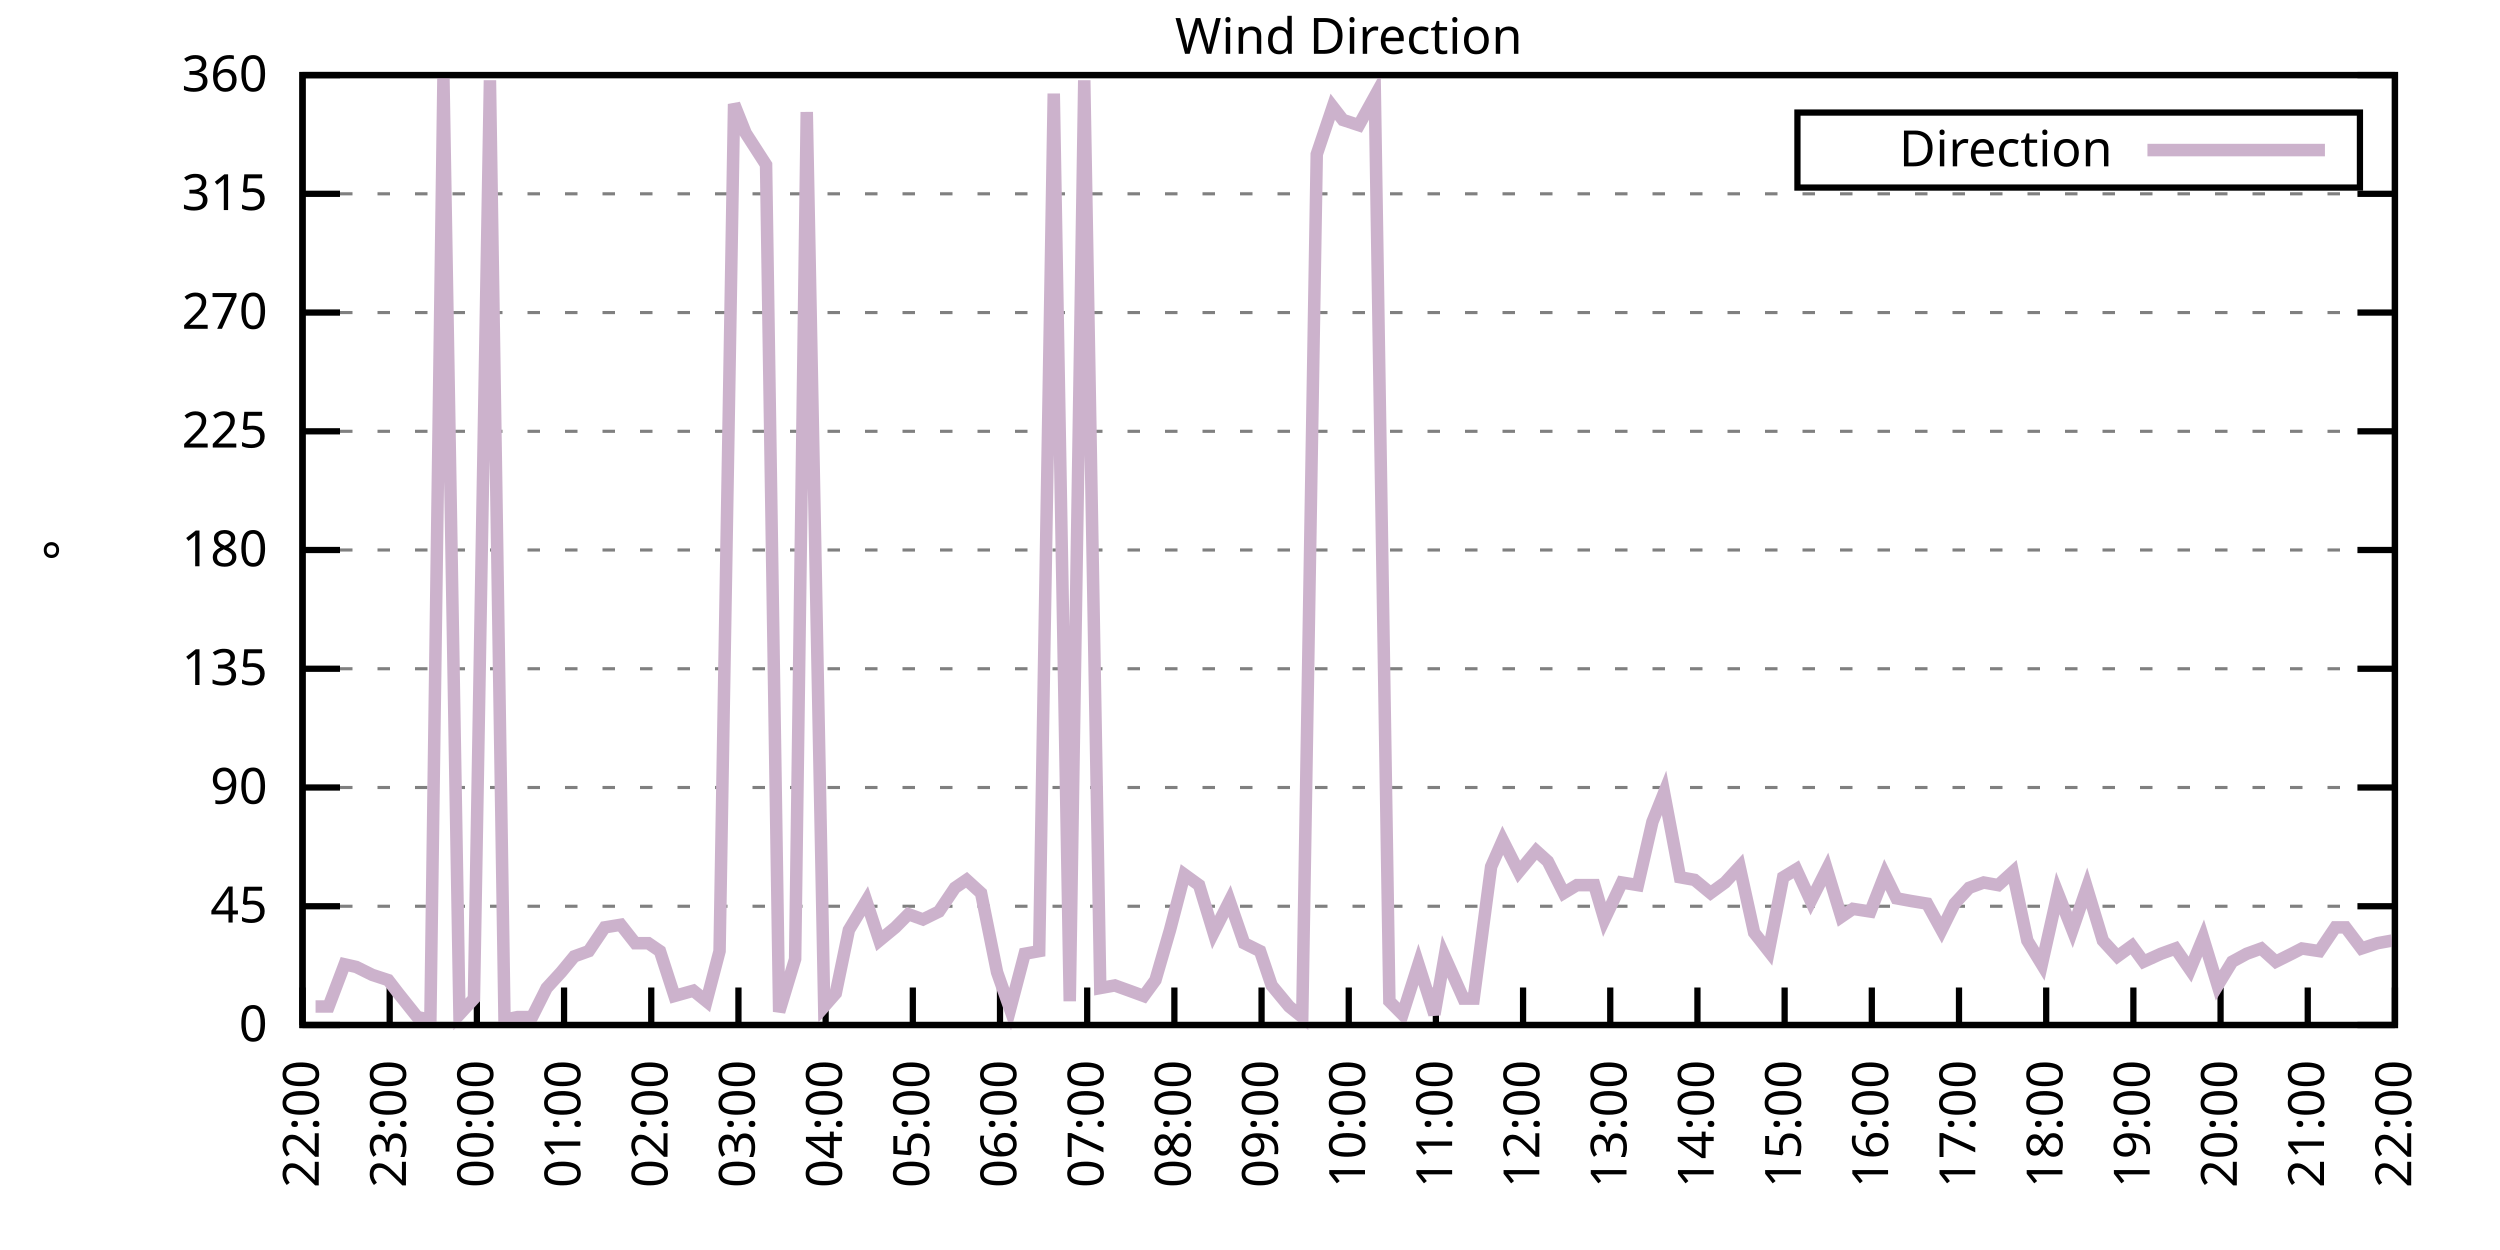
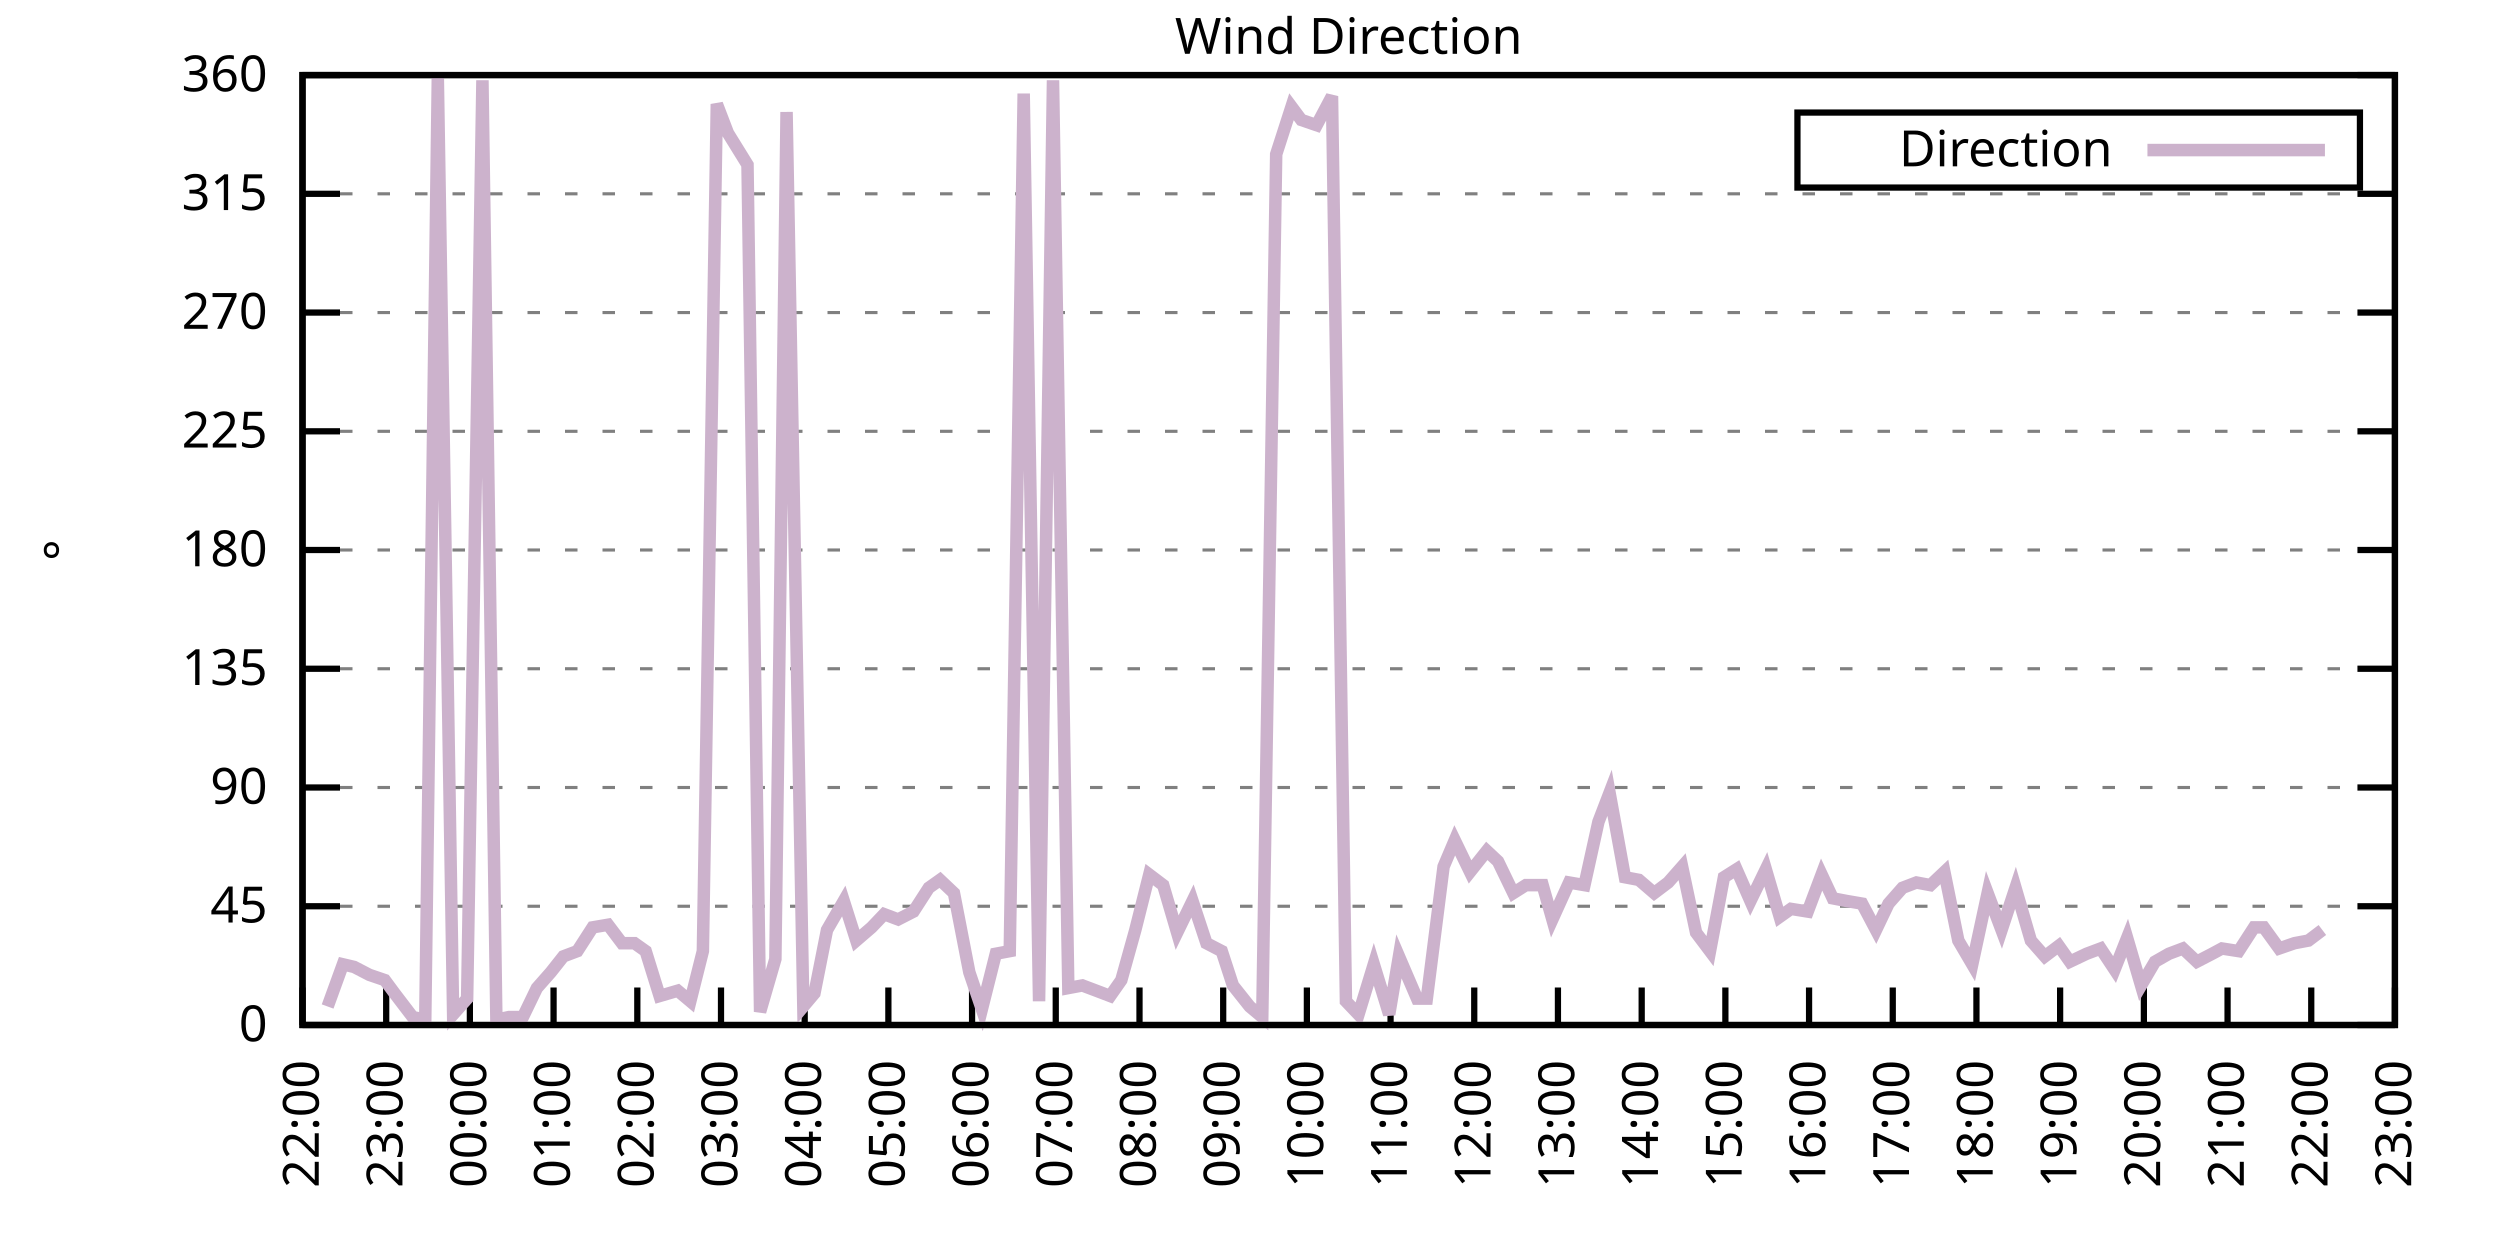
<svg xmlns="http://www.w3.org/2000/svg" xmlns:xlink="http://www.w3.org/1999/xlink" width="400" height="200" viewBox="0 0 400 200">
  <g id="gnuplot_canvas">
    <rect x="0" y="0" width="400" height="200" fill="none" />
    <defs>
      <circle id="gpDot" r="0.5" stroke-width="0.5" stroke="currentColor" />
      <path id="gpPt0" stroke-width="0.333" stroke="currentColor" d="M-1,0 h2 M0,-1 v2" />
      <path id="gpPt1" stroke-width="0.333" stroke="currentColor" d="M-1,-1 L1,1 M1,-1 L-1,1" />
      <path id="gpPt2" stroke-width="0.333" stroke="currentColor" d="M-1,0 L1,0 M0,-1 L0,1 M-1,-1 L1,1 M-1,1 L1,-1" />
      <rect id="gpPt3" stroke-width="0.333" stroke="currentColor" x="-1" y="-1" width="2" height="2" />
      <rect id="gpPt4" stroke-width="0.333" stroke="currentColor" fill="currentColor" x="-1" y="-1" width="2" height="2" />
      <circle id="gpPt5" stroke-width="0.333" stroke="currentColor" cx="0" cy="0" r="1" />
      <use xlink:href="#gpPt5" id="gpPt6" fill="currentColor" stroke="none" />
      <path id="gpPt7" stroke-width="0.333" stroke="currentColor" d="M0,-1.33 L-1.33,0.67 L1.33,0.67 z" />
      <use xlink:href="#gpPt7" id="gpPt8" fill="currentColor" stroke="none" />
      <use xlink:href="#gpPt7" id="gpPt9" stroke="currentColor" transform="rotate(180)" />
      <use xlink:href="#gpPt9" id="gpPt10" fill="currentColor" stroke="none" />
      <use xlink:href="#gpPt3" id="gpPt11" stroke="currentColor" transform="rotate(45)" />
      <use xlink:href="#gpPt11" id="gpPt12" fill="currentColor" stroke="none" />
      <path id="gpPt13" stroke-width="0.333" stroke="currentColor" d="M0,1.330 L1.265,0.411 L0.782,-1.067 L-0.782,-1.076 L-1.265,0.411 z" />
      <use xlink:href="#gpPt13" id="gpPt14" fill="currentColor" stroke="none" />
      <filter id="textbox" filterUnits="objectBoundingBox" x="0" y="0" height="1" width="1">
        <feFlood flood-color="white" flood-opacity="1" result="bgnd" />
        <feComposite in="SourceGraphic" in2="bgnd" operator="atop" />
      </filter>
      <filter id="greybox" filterUnits="objectBoundingBox" x="0" y="0" height="1" width="1">
        <feFlood flood-color="lightgrey" flood-opacity="1" result="grey" />
        <feComposite in="SourceGraphic" in2="grey" operator="atop" />
      </filter>
    </defs>
    <g fill="none" color="white" stroke="currentColor" stroke-width="1.00" stroke-linecap="butt" stroke-linejoin="miter">
</g>
    <g fill="none" color="black" stroke="currentColor" stroke-width="1.00" stroke-linecap="butt" stroke-linejoin="miter">
      <g stroke="none" shape-rendering="crispEdges">
        <polygon fill="rgb(255, 255, 255)" points="48.40,164.00 383.18,164.00 383.18,12.02 48.40,12.02 " />
      </g>
    </g>
    <g fill="none" color="black" stroke="currentColor" stroke-width="1.00" stroke-linecap="butt" stroke-linejoin="miter">
</g>
    <g fill="none" color="black" stroke="black" stroke-width="0.50" stroke-linecap="butt" stroke-linejoin="miter">
</g>
    <g fill="none" color="gray" stroke="currentColor" stroke-width="0.50" stroke-linecap="butt" stroke-linejoin="miter">
      <path stroke="gray" stroke-dasharray="2,4" class="gridline" d="M48.40,164.00 L383.19,164.00  " />
    </g>
    <g fill="none" color="gray" stroke="gray" stroke-width="1.00" stroke-linecap="butt" stroke-linejoin="miter">
</g>
    <g fill="none" color="black" stroke="currentColor" stroke-width="1.00" stroke-linecap="butt" stroke-linejoin="miter">
      <path stroke="black" d="M48.40,164.00 L54.40,164.00 M383.19,164.00 L377.19,164.00  " />
      <g transform="translate(42.80,166.60)" stroke="none" fill="black" font-family="Sans" font-size="8.00" text-anchor="end">
        <text>
          <tspan font-family="Sans"> 0</tspan>
        </text>
      </g>
    </g>
    <g fill="none" color="black" stroke="currentColor" stroke-width="1.00" stroke-linecap="butt" stroke-linejoin="miter">
</g>
    <g fill="none" color="black" stroke="black" stroke-width="0.50" stroke-linecap="butt" stroke-linejoin="miter">
</g>
    <g fill="none" color="gray" stroke="currentColor" stroke-width="0.50" stroke-linecap="butt" stroke-linejoin="miter">
      <path stroke="gray" stroke-dasharray="2,4" class="gridline" d="M48.40,145.00 L383.19,145.00  " />
    </g>
    <g fill="none" color="gray" stroke="gray" stroke-width="1.00" stroke-linecap="butt" stroke-linejoin="miter">
</g>
    <g fill="none" color="black" stroke="currentColor" stroke-width="1.00" stroke-linecap="butt" stroke-linejoin="miter">
      <path stroke="black" d="M48.40,145.00 L54.40,145.00 M383.19,145.00 L377.19,145.00  " />
      <g transform="translate(42.80,147.60)" stroke="none" fill="black" font-family="Sans" font-size="8.00" text-anchor="end">
        <text>
          <tspan font-family="Sans"> 45</tspan>
        </text>
      </g>
    </g>
    <g fill="none" color="black" stroke="currentColor" stroke-width="1.00" stroke-linecap="butt" stroke-linejoin="miter">
</g>
    <g fill="none" color="black" stroke="black" stroke-width="0.50" stroke-linecap="butt" stroke-linejoin="miter">
</g>
    <g fill="none" color="gray" stroke="currentColor" stroke-width="0.50" stroke-linecap="butt" stroke-linejoin="miter">
      <path stroke="gray" stroke-dasharray="2,4" class="gridline" d="M48.40,126.00 L383.19,126.00  " />
    </g>
    <g fill="none" color="gray" stroke="gray" stroke-width="1.00" stroke-linecap="butt" stroke-linejoin="miter">
</g>
    <g fill="none" color="black" stroke="currentColor" stroke-width="1.00" stroke-linecap="butt" stroke-linejoin="miter">
      <path stroke="black" d="M48.40,126.00 L54.40,126.00 M383.19,126.00 L377.19,126.00  " />
      <g transform="translate(42.80,128.60)" stroke="none" fill="black" font-family="Sans" font-size="8.00" text-anchor="end">
        <text>
          <tspan font-family="Sans"> 90</tspan>
        </text>
      </g>
    </g>
    <g fill="none" color="black" stroke="currentColor" stroke-width="1.00" stroke-linecap="butt" stroke-linejoin="miter">
</g>
    <g fill="none" color="black" stroke="black" stroke-width="0.50" stroke-linecap="butt" stroke-linejoin="miter">
</g>
    <g fill="none" color="gray" stroke="currentColor" stroke-width="0.50" stroke-linecap="butt" stroke-linejoin="miter">
      <path stroke="gray" stroke-dasharray="2,4" class="gridline" d="M48.40,107.00 L383.19,107.00  " />
    </g>
    <g fill="none" color="gray" stroke="gray" stroke-width="1.00" stroke-linecap="butt" stroke-linejoin="miter">
</g>
    <g fill="none" color="black" stroke="currentColor" stroke-width="1.00" stroke-linecap="butt" stroke-linejoin="miter">
      <path stroke="black" d="M48.40,107.00 L54.40,107.00 M383.19,107.00 L377.19,107.00  " />
      <g transform="translate(42.80,109.60)" stroke="none" fill="black" font-family="Sans" font-size="8.00" text-anchor="end">
        <text>
          <tspan font-family="Sans"> 135</tspan>
        </text>
      </g>
    </g>
    <g fill="none" color="black" stroke="currentColor" stroke-width="1.00" stroke-linecap="butt" stroke-linejoin="miter">
</g>
    <g fill="none" color="black" stroke="black" stroke-width="0.50" stroke-linecap="butt" stroke-linejoin="miter">
</g>
    <g fill="none" color="gray" stroke="currentColor" stroke-width="0.50" stroke-linecap="butt" stroke-linejoin="miter">
      <path stroke="gray" stroke-dasharray="2,4" class="gridline" d="M48.40,88.00 L383.19,88.00  " />
    </g>
    <g fill="none" color="gray" stroke="gray" stroke-width="1.00" stroke-linecap="butt" stroke-linejoin="miter">
</g>
    <g fill="none" color="black" stroke="currentColor" stroke-width="1.00" stroke-linecap="butt" stroke-linejoin="miter">
      <path stroke="black" d="M48.40,88.00 L54.40,88.00 M383.19,88.00 L377.19,88.00  " />
      <g transform="translate(42.80,90.60)" stroke="none" fill="black" font-family="Sans" font-size="8.00" text-anchor="end">
        <text>
          <tspan font-family="Sans"> 180</tspan>
        </text>
      </g>
    </g>
    <g fill="none" color="black" stroke="currentColor" stroke-width="1.00" stroke-linecap="butt" stroke-linejoin="miter">
</g>
    <g fill="none" color="black" stroke="black" stroke-width="0.50" stroke-linecap="butt" stroke-linejoin="miter">
</g>
    <g fill="none" color="gray" stroke="currentColor" stroke-width="0.50" stroke-linecap="butt" stroke-linejoin="miter">
      <path stroke="gray" stroke-dasharray="2,4" class="gridline" d="M48.40,69.01 L383.19,69.01  " />
    </g>
    <g fill="none" color="gray" stroke="gray" stroke-width="1.00" stroke-linecap="butt" stroke-linejoin="miter">
</g>
    <g fill="none" color="black" stroke="currentColor" stroke-width="1.00" stroke-linecap="butt" stroke-linejoin="miter">
      <path stroke="black" d="M48.40,69.01 L54.40,69.01 M383.19,69.01 L377.19,69.01  " />
      <g transform="translate(42.80,71.61)" stroke="none" fill="black" font-family="Sans" font-size="8.00" text-anchor="end">
        <text>
          <tspan font-family="Sans"> 225</tspan>
        </text>
      </g>
    </g>
    <g fill="none" color="black" stroke="currentColor" stroke-width="1.00" stroke-linecap="butt" stroke-linejoin="miter">
</g>
    <g fill="none" color="black" stroke="black" stroke-width="0.50" stroke-linecap="butt" stroke-linejoin="miter">
</g>
    <g fill="none" color="gray" stroke="currentColor" stroke-width="0.50" stroke-linecap="butt" stroke-linejoin="miter">
      <path stroke="gray" stroke-dasharray="2,4" class="gridline" d="M48.40,50.01 L383.19,50.01  " />
    </g>
    <g fill="none" color="gray" stroke="gray" stroke-width="1.00" stroke-linecap="butt" stroke-linejoin="miter">
</g>
    <g fill="none" color="black" stroke="currentColor" stroke-width="1.00" stroke-linecap="butt" stroke-linejoin="miter">
      <path stroke="black" d="M48.40,50.01 L54.40,50.01 M383.19,50.01 L377.19,50.01  " />
      <g transform="translate(42.80,52.61)" stroke="none" fill="black" font-family="Sans" font-size="8.00" text-anchor="end">
        <text>
          <tspan font-family="Sans"> 270</tspan>
        </text>
      </g>
    </g>
    <g fill="none" color="black" stroke="currentColor" stroke-width="1.00" stroke-linecap="butt" stroke-linejoin="miter">
</g>
    <g fill="none" color="black" stroke="black" stroke-width="0.50" stroke-linecap="butt" stroke-linejoin="miter">
</g>
    <g fill="none" color="gray" stroke="currentColor" stroke-width="0.50" stroke-linecap="butt" stroke-linejoin="miter">
      <path stroke="gray" stroke-dasharray="2,4" class="gridline" d="M48.40,31.01 L383.19,31.01  " />
    </g>
    <g fill="none" color="gray" stroke="gray" stroke-width="1.00" stroke-linecap="butt" stroke-linejoin="miter">
</g>
    <g fill="none" color="black" stroke="currentColor" stroke-width="1.00" stroke-linecap="butt" stroke-linejoin="miter">
      <path stroke="black" d="M48.40,31.01 L54.40,31.01 M383.19,31.01 L377.19,31.01  " />
      <g transform="translate(42.80,33.61)" stroke="none" fill="black" font-family="Sans" font-size="8.00" text-anchor="end">
        <text>
          <tspan font-family="Sans"> 315</tspan>
        </text>
      </g>
    </g>
    <g fill="none" color="black" stroke="currentColor" stroke-width="1.00" stroke-linecap="butt" stroke-linejoin="miter">
</g>
    <g fill="none" color="black" stroke="black" stroke-width="0.50" stroke-linecap="butt" stroke-linejoin="miter">
</g>
    <g fill="none" color="gray" stroke="currentColor" stroke-width="0.50" stroke-linecap="butt" stroke-linejoin="miter">
      <path stroke="gray" stroke-dasharray="2,4" class="gridline" d="M48.40,12.01 L383.19,12.01  " />
    </g>
    <g fill="none" color="gray" stroke="gray" stroke-width="1.00" stroke-linecap="butt" stroke-linejoin="miter">
</g>
    <g fill="none" color="black" stroke="currentColor" stroke-width="1.00" stroke-linecap="butt" stroke-linejoin="miter">
      <path stroke="black" d="M48.40,12.01 L54.40,12.01 M383.19,12.01 L377.19,12.01  " />
      <g transform="translate(42.80,14.61)" stroke="none" fill="black" font-family="Sans" font-size="8.00" text-anchor="end">
        <text>
          <tspan font-family="Sans"> 360</tspan>
        </text>
      </g>
    </g>
    <g fill="none" color="black" stroke="currentColor" stroke-width="1.00" stroke-linecap="butt" stroke-linejoin="miter">
      <path stroke="black" d="M48.40,164.00 L48.40,158.00  " />
      <g transform="translate(51.00,169.60) rotate(270.00)" stroke="none" fill="black" font-family="Sans" font-size="8.00" text-anchor="end">
        <text>
          <tspan font-family="Sans">22:00</tspan>
        </text>
      </g>
    </g>
    <g fill="none" color="black" stroke="currentColor" stroke-width="1.00" stroke-linecap="butt" stroke-linejoin="miter">
-       <path stroke="black" d="M62.35,164.00 L62.35,158.00  " />
-       <g transform="translate(64.95,169.60) rotate(270.00)" stroke="none" fill="black" font-family="Sans" font-size="8.00" text-anchor="end">
+       <path stroke="black" d="M61.79,164.00 L61.79,158.00  " />
+       <g transform="translate(64.39,169.60) rotate(270.00)" stroke="none" fill="black" font-family="Sans" font-size="8.00" text-anchor="end">
        <text>
          <tspan font-family="Sans">23:00</tspan>
        </text>
      </g>
    </g>
    <g fill="none" color="black" stroke="currentColor" stroke-width="1.00" stroke-linecap="butt" stroke-linejoin="miter">
-       <path stroke="black" d="M76.30,164.00 L76.30,158.00  " />
-       <g transform="translate(78.90,169.60) rotate(270.00)" stroke="none" fill="black" font-family="Sans" font-size="8.00" text-anchor="end">
+       <path stroke="black" d="M75.18,164.00 L75.18,158.00  " />
+       <g transform="translate(77.78,169.60) rotate(270.00)" stroke="none" fill="black" font-family="Sans" font-size="8.00" text-anchor="end">
        <text>
          <tspan font-family="Sans">00:00</tspan>
        </text>
      </g>
    </g>
    <g fill="none" color="black" stroke="currentColor" stroke-width="1.00" stroke-linecap="butt" stroke-linejoin="miter">
-       <path stroke="black" d="M90.25,164.00 L90.25,158.00  " />
-       <g transform="translate(92.85,169.60) rotate(270.00)" stroke="none" fill="black" font-family="Sans" font-size="8.00" text-anchor="end">
+       <path stroke="black" d="M88.57,164.00 L88.57,158.00  " />
+       <g transform="translate(91.17,169.60) rotate(270.00)" stroke="none" fill="black" font-family="Sans" font-size="8.00" text-anchor="end">
        <text>
          <tspan font-family="Sans">01:00</tspan>
        </text>
      </g>
    </g>
    <g fill="none" color="black" stroke="currentColor" stroke-width="1.00" stroke-linecap="butt" stroke-linejoin="miter">
-       <path stroke="black" d="M104.20,164.00 L104.20,158.00  " />
-       <g transform="translate(106.80,169.60) rotate(270.00)" stroke="none" fill="black" font-family="Sans" font-size="8.00" text-anchor="end">
+       <path stroke="black" d="M101.97,164.00 L101.97,158.00  " />
+       <g transform="translate(104.57,169.60) rotate(270.00)" stroke="none" fill="black" font-family="Sans" font-size="8.00" text-anchor="end">
        <text>
          <tspan font-family="Sans">02:00</tspan>
        </text>
      </g>
    </g>
    <g fill="none" color="black" stroke="currentColor" stroke-width="1.00" stroke-linecap="butt" stroke-linejoin="miter">
-       <path stroke="black" d="M118.15,164.00 L118.15,158.00  " />
-       <g transform="translate(120.75,169.60) rotate(270.00)" stroke="none" fill="black" font-family="Sans" font-size="8.00" text-anchor="end">
+       <path stroke="black" d="M115.36,164.00 L115.36,158.00  " />
+       <g transform="translate(117.96,169.60) rotate(270.00)" stroke="none" fill="black" font-family="Sans" font-size="8.00" text-anchor="end">
        <text>
          <tspan font-family="Sans">03:00</tspan>
        </text>
      </g>
    </g>
    <g fill="none" color="black" stroke="currentColor" stroke-width="1.00" stroke-linecap="butt" stroke-linejoin="miter">
-       <path stroke="black" d="M132.10,164.00 L132.10,158.00  " />
-       <g transform="translate(134.70,169.60) rotate(270.00)" stroke="none" fill="black" font-family="Sans" font-size="8.00" text-anchor="end">
+       <path stroke="black" d="M128.75,164.00 L128.75,158.00  " />
+       <g transform="translate(131.35,169.60) rotate(270.00)" stroke="none" fill="black" font-family="Sans" font-size="8.00" text-anchor="end">
        <text>
          <tspan font-family="Sans">04:00</tspan>
        </text>
      </g>
    </g>
    <g fill="none" color="black" stroke="currentColor" stroke-width="1.00" stroke-linecap="butt" stroke-linejoin="miter">
-       <path stroke="black" d="M146.05,164.00 L146.05,158.00  " />
-       <g transform="translate(148.65,169.60) rotate(270.00)" stroke="none" fill="black" font-family="Sans" font-size="8.00" text-anchor="end">
+       <path stroke="black" d="M142.14,164.00 L142.14,158.00  " />
+       <g transform="translate(144.74,169.60) rotate(270.00)" stroke="none" fill="black" font-family="Sans" font-size="8.00" text-anchor="end">
        <text>
          <tspan font-family="Sans">05:00</tspan>
        </text>
      </g>
    </g>
    <g fill="none" color="black" stroke="currentColor" stroke-width="1.00" stroke-linecap="butt" stroke-linejoin="miter">
-       <path stroke="black" d="M160.00,164.00 L160.00,158.00  " />
-       <g transform="translate(162.60,169.60) rotate(270.00)" stroke="none" fill="black" font-family="Sans" font-size="8.00" text-anchor="end">
+       <path stroke="black" d="M155.53,164.00 L155.53,158.00  " />
+       <g transform="translate(158.13,169.60) rotate(270.00)" stroke="none" fill="black" font-family="Sans" font-size="8.00" text-anchor="end">
        <text>
          <tspan font-family="Sans">06:00</tspan>
        </text>
      </g>
    </g>
    <g fill="none" color="black" stroke="currentColor" stroke-width="1.00" stroke-linecap="butt" stroke-linejoin="miter">
-       <path stroke="black" d="M173.95,164.00 L173.95,158.00  " />
-       <g transform="translate(176.55,169.60) rotate(270.00)" stroke="none" fill="black" font-family="Sans" font-size="8.00" text-anchor="end">
+       <path stroke="black" d="M168.92,164.00 L168.92,158.00  " />
+       <g transform="translate(171.52,169.60) rotate(270.00)" stroke="none" fill="black" font-family="Sans" font-size="8.00" text-anchor="end">
        <text>
          <tspan font-family="Sans">07:00</tspan>
        </text>
      </g>
    </g>
    <g fill="none" color="black" stroke="currentColor" stroke-width="1.00" stroke-linecap="butt" stroke-linejoin="miter">
-       <path stroke="black" d="M187.90,164.00 L187.90,158.00  " />
-       <g transform="translate(190.50,169.60) rotate(270.00)" stroke="none" fill="black" font-family="Sans" font-size="8.00" text-anchor="end">
+       <path stroke="black" d="M182.32,164.00 L182.32,158.00  " />
+       <g transform="translate(184.92,169.60) rotate(270.00)" stroke="none" fill="black" font-family="Sans" font-size="8.00" text-anchor="end">
        <text>
          <tspan font-family="Sans">08:00</tspan>
        </text>
      </g>
    </g>
    <g fill="none" color="black" stroke="currentColor" stroke-width="1.00" stroke-linecap="butt" stroke-linejoin="miter">
-       <path stroke="black" d="M201.85,164.00 L201.85,158.00  " />
-       <g transform="translate(204.45,169.60) rotate(270.00)" stroke="none" fill="black" font-family="Sans" font-size="8.00" text-anchor="end">
+       <path stroke="black" d="M195.71,164.00 L195.71,158.00  " />
+       <g transform="translate(198.31,169.60) rotate(270.00)" stroke="none" fill="black" font-family="Sans" font-size="8.00" text-anchor="end">
        <text>
          <tspan font-family="Sans">09:00</tspan>
        </text>
      </g>
    </g>
    <g fill="none" color="black" stroke="currentColor" stroke-width="1.00" stroke-linecap="butt" stroke-linejoin="miter">
-       <path stroke="black" d="M215.80,164.00 L215.80,158.00  " />
-       <g transform="translate(218.40,169.60) rotate(270.00)" stroke="none" fill="black" font-family="Sans" font-size="8.00" text-anchor="end">
+       <path stroke="black" d="M209.10,164.00 L209.10,158.00  " />
+       <g transform="translate(211.70,169.60) rotate(270.00)" stroke="none" fill="black" font-family="Sans" font-size="8.00" text-anchor="end">
        <text>
          <tspan font-family="Sans">10:00</tspan>
        </text>
      </g>
    </g>
    <g fill="none" color="black" stroke="currentColor" stroke-width="1.00" stroke-linecap="butt" stroke-linejoin="miter">
-       <path stroke="black" d="M229.74,164.00 L229.74,158.00  " />
-       <g transform="translate(232.34,169.60) rotate(270.00)" stroke="none" fill="black" font-family="Sans" font-size="8.00" text-anchor="end">
+       <path stroke="black" d="M222.49,164.00 L222.49,158.00  " />
+       <g transform="translate(225.09,169.60) rotate(270.00)" stroke="none" fill="black" font-family="Sans" font-size="8.00" text-anchor="end">
        <text>
          <tspan font-family="Sans">11:00</tspan>
        </text>
      </g>
    </g>
    <g fill="none" color="black" stroke="currentColor" stroke-width="1.00" stroke-linecap="butt" stroke-linejoin="miter">
-       <path stroke="black" d="M243.69,164.00 L243.69,158.00  " />
-       <g transform="translate(246.29,169.60) rotate(270.00)" stroke="none" fill="black" font-family="Sans" font-size="8.00" text-anchor="end">
+       <path stroke="black" d="M235.88,164.00 L235.88,158.00  " />
+       <g transform="translate(238.48,169.60) rotate(270.00)" stroke="none" fill="black" font-family="Sans" font-size="8.00" text-anchor="end">
        <text>
          <tspan font-family="Sans">12:00</tspan>
        </text>
      </g>
    </g>
    <g fill="none" color="black" stroke="currentColor" stroke-width="1.00" stroke-linecap="butt" stroke-linejoin="miter">
-       <path stroke="black" d="M257.64,164.00 L257.64,158.00  " />
-       <g transform="translate(260.24,169.60) rotate(270.00)" stroke="none" fill="black" font-family="Sans" font-size="8.00" text-anchor="end">
+       <path stroke="black" d="M249.27,164.00 L249.27,158.00  " />
+       <g transform="translate(251.87,169.60) rotate(270.00)" stroke="none" fill="black" font-family="Sans" font-size="8.00" text-anchor="end">
        <text>
          <tspan font-family="Sans">13:00</tspan>
        </text>
      </g>
    </g>
    <g fill="none" color="black" stroke="currentColor" stroke-width="1.00" stroke-linecap="butt" stroke-linejoin="miter">
-       <path stroke="black" d="M271.59,164.00 L271.59,158.00  " />
-       <g transform="translate(274.19,169.60) rotate(270.00)" stroke="none" fill="black" font-family="Sans" font-size="8.00" text-anchor="end">
+       <path stroke="black" d="M262.67,164.00 L262.67,158.00  " />
+       <g transform="translate(265.27,169.60) rotate(270.00)" stroke="none" fill="black" font-family="Sans" font-size="8.00" text-anchor="end">
        <text>
          <tspan font-family="Sans">14:00</tspan>
        </text>
      </g>
    </g>
    <g fill="none" color="black" stroke="currentColor" stroke-width="1.00" stroke-linecap="butt" stroke-linejoin="miter">
-       <path stroke="black" d="M285.54,164.00 L285.54,158.00  " />
-       <g transform="translate(288.14,169.60) rotate(270.00)" stroke="none" fill="black" font-family="Sans" font-size="8.00" text-anchor="end">
+       <path stroke="black" d="M276.06,164.00 L276.06,158.00  " />
+       <g transform="translate(278.66,169.60) rotate(270.00)" stroke="none" fill="black" font-family="Sans" font-size="8.00" text-anchor="end">
        <text>
          <tspan font-family="Sans">15:00</tspan>
        </text>
      </g>
    </g>
    <g fill="none" color="black" stroke="currentColor" stroke-width="1.00" stroke-linecap="butt" stroke-linejoin="miter">
-       <path stroke="black" d="M299.49,164.00 L299.49,158.00  " />
-       <g transform="translate(302.09,169.60) rotate(270.00)" stroke="none" fill="black" font-family="Sans" font-size="8.00" text-anchor="end">
+       <path stroke="black" d="M289.45,164.00 L289.45,158.00  " />
+       <g transform="translate(292.05,169.60) rotate(270.00)" stroke="none" fill="black" font-family="Sans" font-size="8.00" text-anchor="end">
        <text>
          <tspan font-family="Sans">16:00</tspan>
        </text>
      </g>
    </g>
    <g fill="none" color="black" stroke="currentColor" stroke-width="1.00" stroke-linecap="butt" stroke-linejoin="miter">
-       <path stroke="black" d="M313.44,164.00 L313.44,158.00  " />
-       <g transform="translate(316.04,169.60) rotate(270.00)" stroke="none" fill="black" font-family="Sans" font-size="8.00" text-anchor="end">
+       <path stroke="black" d="M302.84,164.00 L302.84,158.00  " />
+       <g transform="translate(305.44,169.60) rotate(270.00)" stroke="none" fill="black" font-family="Sans" font-size="8.00" text-anchor="end">
        <text>
          <tspan font-family="Sans">17:00</tspan>
        </text>
      </g>
    </g>
    <g fill="none" color="black" stroke="currentColor" stroke-width="1.00" stroke-linecap="butt" stroke-linejoin="miter">
-       <path stroke="black" d="M327.39,164.00 L327.39,158.00  " />
-       <g transform="translate(329.99,169.60) rotate(270.00)" stroke="none" fill="black" font-family="Sans" font-size="8.00" text-anchor="end">
+       <path stroke="black" d="M316.23,164.00 L316.23,158.00  " />
+       <g transform="translate(318.83,169.60) rotate(270.00)" stroke="none" fill="black" font-family="Sans" font-size="8.00" text-anchor="end">
        <text>
          <tspan font-family="Sans">18:00</tspan>
        </text>
      </g>
    </g>
    <g fill="none" color="black" stroke="currentColor" stroke-width="1.00" stroke-linecap="butt" stroke-linejoin="miter">
-       <path stroke="black" d="M341.34,164.00 L341.34,158.00  " />
-       <g transform="translate(343.94,169.60) rotate(270.00)" stroke="none" fill="black" font-family="Sans" font-size="8.00" text-anchor="end">
+       <path stroke="black" d="M329.62,164.00 L329.62,158.00  " />
+       <g transform="translate(332.22,169.60) rotate(270.00)" stroke="none" fill="black" font-family="Sans" font-size="8.00" text-anchor="end">
        <text>
          <tspan font-family="Sans">19:00</tspan>
        </text>
      </g>
    </g>
    <g fill="none" color="black" stroke="currentColor" stroke-width="1.00" stroke-linecap="butt" stroke-linejoin="miter">
-       <path stroke="black" d="M355.29,164.00 L355.29,158.00  " />
-       <g transform="translate(357.89,169.60) rotate(270.00)" stroke="none" fill="black" font-family="Sans" font-size="8.00" text-anchor="end">
+       <path stroke="black" d="M343.02,164.00 L343.02,158.00  " />
+       <g transform="translate(345.62,169.60) rotate(270.00)" stroke="none" fill="black" font-family="Sans" font-size="8.00" text-anchor="end">
        <text>
          <tspan font-family="Sans">20:00</tspan>
        </text>
      </g>
    </g>
    <g fill="none" color="black" stroke="currentColor" stroke-width="1.00" stroke-linecap="butt" stroke-linejoin="miter">
-       <path stroke="black" d="M369.24,164.00 L369.24,158.00  " />
-       <g transform="translate(371.84,169.60) rotate(270.00)" stroke="none" fill="black" font-family="Sans" font-size="8.00" text-anchor="end">
+       <path stroke="black" d="M356.41,164.00 L356.41,158.00  " />
+       <g transform="translate(359.01,169.60) rotate(270.00)" stroke="none" fill="black" font-family="Sans" font-size="8.00" text-anchor="end">
        <text>
          <tspan font-family="Sans">21:00</tspan>
+         </text>
+       </g>
+     </g>
+     <g fill="none" color="black" stroke="currentColor" stroke-width="1.00" stroke-linecap="butt" stroke-linejoin="miter">
+       <path stroke="black" d="M369.80,164.00 L369.80,158.00  " />
+       <g transform="translate(372.40,169.60) rotate(270.00)" stroke="none" fill="black" font-family="Sans" font-size="8.00" text-anchor="end">
+         <text>
+           <tspan font-family="Sans">22:00</tspan>
        </text>
      </g>
    </g>
    <g fill="none" color="black" stroke="currentColor" stroke-width="1.00" stroke-linecap="butt" stroke-linejoin="miter">
      <path stroke="black" d="M383.19,164.00 L383.19,158.00  " />
      <g transform="translate(385.79,169.60) rotate(270.00)" stroke="none" fill="black" font-family="Sans" font-size="8.00" text-anchor="end">
        <text>
-           <tspan font-family="Sans">22:00</tspan>
+           <tspan font-family="Sans">23:00</tspan>
        </text>
      </g>
    </g>
    <g fill="none" color="black" stroke="currentColor" stroke-width="1.00" stroke-linecap="butt" stroke-linejoin="miter">
</g>
    <g fill="none" color="black" stroke="currentColor" stroke-width="1.00" stroke-linecap="butt" stroke-linejoin="miter">
      <path stroke="black" d="M48.40,12.01 L48.40,164.00 L383.19,164.00 L383.19,12.01 L48.40,12.01 Z  " />
    </g>
    <g fill="none" color="black" stroke="currentColor" stroke-width="1.00" stroke-linecap="butt" stroke-linejoin="miter">
</g>
    <g fill="none" color="black" stroke="currentColor" stroke-width="1.00" stroke-linecap="butt" stroke-linejoin="miter">
      <path stroke="black" d="M287.59,30.01 L287.59,18.01 L377.59,18.01 L377.59,30.01 L287.59,30.01 Z  " />
    </g>
    <g id="Wind_direction_plot_1">
      <g fill="none" color="white" stroke="black" stroke-width="2.00" stroke-linecap="butt" stroke-linejoin="miter">
</g>
      <g fill="none" color="black" stroke="currentColor" stroke-width="2.00" stroke-linecap="butt" stroke-linejoin="miter">
        <g transform="translate(337.99,26.61)" stroke="none" fill="black" font-family="Sans" font-size="8.00" text-anchor="end">
          <text>
            <tspan font-family="Sans">Direction</tspan>
          </text>
        </g>
      </g>
      <g fill="none" color="black" stroke="currentColor" stroke-width="2.00" stroke-linecap="butt" stroke-linejoin="miter">
-         <path stroke="rgb(204, 178, 204)" d="M343.59,24.01 L371.99,24.01 M50.49,161.04 L52.58,161.04 L55.14,154.29 L57.00,154.71 L59.56,155.98 L62.12,156.82   L63.74,158.93 L66.77,162.73 L68.86,163.16 L70.95,12.43 L73.51,162.31 L75.83,159.78 L78.39,12.85 L80.72,163.16   L82.81,162.73 L85.13,162.73 L87.46,158.09 L89.78,155.56 L91.88,153.02 L94.20,152.18 L96.76,148.38 L99.32,147.96   L101.64,150.91 L103.73,150.91 L105.59,152.18 L107.92,159.36 L110.94,158.51 L113.03,160.20 L115.13,152.18 L117.45,16.65   L119.31,21.30 L122.57,26.36 L124.66,161.89 L127.22,153.45 L129.08,17.92 L131.87,161.04 L133.72,158.93 L135.82,148.80   L138.61,144.16 L140.70,150.49 L143.26,148.38 L145.35,146.27 L147.67,147.11 L150.23,145.85 L152.79,142.05 L154.65,140.78   L156.97,142.89 L159.53,155.56 L161.62,161.47 L163.95,152.60 L166.27,152.18 L168.60,14.97 L171.16,160.20 L173.48,12.85   L176.04,158.09 L178.36,157.67 L180.69,158.51 L183.01,159.36 L184.87,156.82 L187.20,148.80 L189.52,139.93 L191.85,141.62   L194.17,149.22 L196.73,144.16 L199.06,150.91 L201.61,152.18 L203.47,157.67 L206.26,161.04 L208.36,162.73 L210.68,24.68   L213.24,17.08 L214.87,19.19 L217.42,20.03 L219.98,15.39 L222.30,160.20 L224.40,162.31 L226.95,154.29 L229.51,162.31   L231.14,153.02 L234.16,159.78 L235.79,159.78 L238.58,138.67 L240.44,134.45 L243.00,139.51 L245.79,136.14 L247.65,137.82   L250.20,142.89 L252.30,141.62 L255.09,141.62 L256.71,147.11 L259.50,141.20 L262.06,141.62 L264.39,131.49 L266.25,126.85   L268.80,140.36 L271.13,140.78 L273.69,142.89 L276.01,141.20 L278.34,138.67 L280.66,149.22 L282.99,152.18 L285.31,140.36   L287.40,139.09 L289.73,144.16 L292.29,139.09 L294.61,146.69 L296.47,145.42 L299.26,145.85 L301.58,139.93 L303.44,143.73   L305.77,144.16 L308.33,144.58 L310.65,148.80 L312.74,144.58 L315.07,142.05 L317.39,141.20 L319.72,141.62 L322.04,139.51   L324.37,150.49 L326.69,154.29 L329.25,142.89 L331.58,148.80 L333.90,142.05 L336.46,150.49 L338.78,153.02 L341.11,151.33   L342.97,153.87 L345.76,152.60 L348.08,151.76 L350.41,155.13 L352.50,150.07 L354.83,157.67 L357.15,153.87 L359.48,152.60   L361.80,151.76 L364.13,153.87 L366.68,152.60 L368.31,151.76 L371.10,152.18 L373.66,148.38 L375.29,148.38 L377.84,151.76   L380.40,150.91 L382.73,150.49  " />
+         <path stroke="rgb(204, 178, 204)" d="M343.59,24.01 L371.99,24.01 M52.42,161.04 L54.87,154.29 L56.66,154.71 L59.11,155.98 L61.57,156.82 L63.13,158.93   L66.03,162.73 L68.04,163.16 L70.05,12.43 L72.50,162.31 L74.74,159.78 L77.19,12.85 L79.42,163.16 L81.43,162.73   L83.66,162.73 L85.90,158.09 L88.13,155.56 L90.14,153.02 L92.37,152.18 L94.82,148.38 L97.28,147.96 L99.51,150.91   L101.52,150.91 L103.31,152.18 L105.54,159.36 L108.44,158.51 L110.45,160.20 L112.46,152.18 L114.69,16.65 L116.47,21.30   L119.60,26.36 L121.61,161.89 L124.06,153.45 L125.85,17.92 L128.53,161.04 L130.31,158.93 L132.32,148.80 L135.00,144.16   L137.01,150.49 L139.46,148.38 L141.47,146.27 L143.70,147.11 L146.16,145.85 L148.61,142.05 L150.40,140.78 L152.63,142.89   L155.09,155.56 L157.10,161.47 L159.33,152.60 L161.56,152.18 L163.79,14.97 L166.25,160.20 L168.48,12.85 L170.93,158.09   L173.17,157.67 L175.40,158.51 L177.63,159.36 L179.41,156.82 L181.65,148.80 L183.88,139.93 L186.11,141.62 L188.34,149.22   L190.80,144.16 L193.03,150.91 L195.48,152.18 L197.27,157.67 L199.95,161.04 L201.96,162.73 L204.19,24.68 L206.64,17.08   L208.21,19.19 L210.66,20.03 L213.12,15.39 L215.35,160.20 L217.36,162.31 L219.81,154.29 L222.27,162.31 L223.83,153.02   L226.73,159.78 L228.29,159.78 L230.97,138.67 L232.76,134.45 L235.21,139.51 L237.89,136.14 L239.68,137.82 L242.13,142.89   L244.14,141.62 L246.82,141.62 L248.38,147.11 L251.06,141.20 L253.51,141.62 L255.75,131.49 L257.53,126.85 L259.99,140.36   L262.22,140.78 L264.67,142.89 L266.91,141.20 L269.14,138.67 L271.37,149.22 L273.60,152.18 L275.83,140.36 L277.84,139.09   L280.07,144.16 L282.53,139.09 L284.76,146.69 L286.55,145.42 L289.23,145.85 L291.46,139.93 L293.24,143.73 L295.48,144.16   L297.93,144.58 L300.16,148.80 L302.17,144.58 L304.40,142.05 L306.63,141.20 L308.87,141.62 L311.10,139.51 L313.33,150.49   L315.56,154.29 L318.02,142.89 L320.25,148.80 L322.48,142.05 L324.94,150.49 L327.17,153.02 L329.40,151.33 L331.19,153.87   L333.86,152.60 L336.10,151.76 L338.33,155.13 L340.34,150.07 L342.57,157.67 L344.80,153.87 L347.03,152.60 L349.26,151.76   L351.50,153.87 L353.95,152.60 L355.51,151.76 L358.19,152.18 L360.65,148.38 L362.21,148.38 L364.66,151.76 L367.12,150.91   L369.35,150.49 L371.58,148.80  " />
      </g>
    </g>
    <g fill="none" color="black" stroke="currentColor" stroke-width="2.00" stroke-linecap="butt" stroke-linejoin="miter">
</g>
    <g fill="none" color="black" stroke="black" stroke-width="1.00" stroke-linecap="butt" stroke-linejoin="miter">
</g>
    <g fill="none" color="black" stroke="currentColor" stroke-width="1.00" stroke-linecap="butt" stroke-linejoin="miter">
      <path stroke="black" d="M48.40,12.01 L48.40,164.00 L383.19,164.00 L383.19,12.01 L48.40,12.01 Z  " />
      <g transform="translate(12.80,88.01) rotate(270.00)" stroke="none" fill="black" font-family="Sans" font-size="8.00" text-anchor="middle">
        <text>
          <tspan font-family="Sans">°</tspan>
        </text>
      </g>
    </g>
    <g fill="none" color="black" stroke="currentColor" stroke-width="1.00" stroke-linecap="butt" stroke-linejoin="miter">
</g>
    <g fill="none" color="black" stroke="currentColor" stroke-width="1.00" stroke-linecap="butt" stroke-linejoin="miter">
      <g transform="translate(215.79,8.61)" stroke="none" fill="black" font-family="Sans" font-size="8.00" text-anchor="middle">
        <text>
          <tspan font-family="Sans">Wind Direction</tspan>
        </text>
      </g>
    </g>
    <g fill="none" color="black" stroke="currentColor" stroke-width="1.00" stroke-linecap="butt" stroke-linejoin="miter">
</g>
  </g>
</svg>
